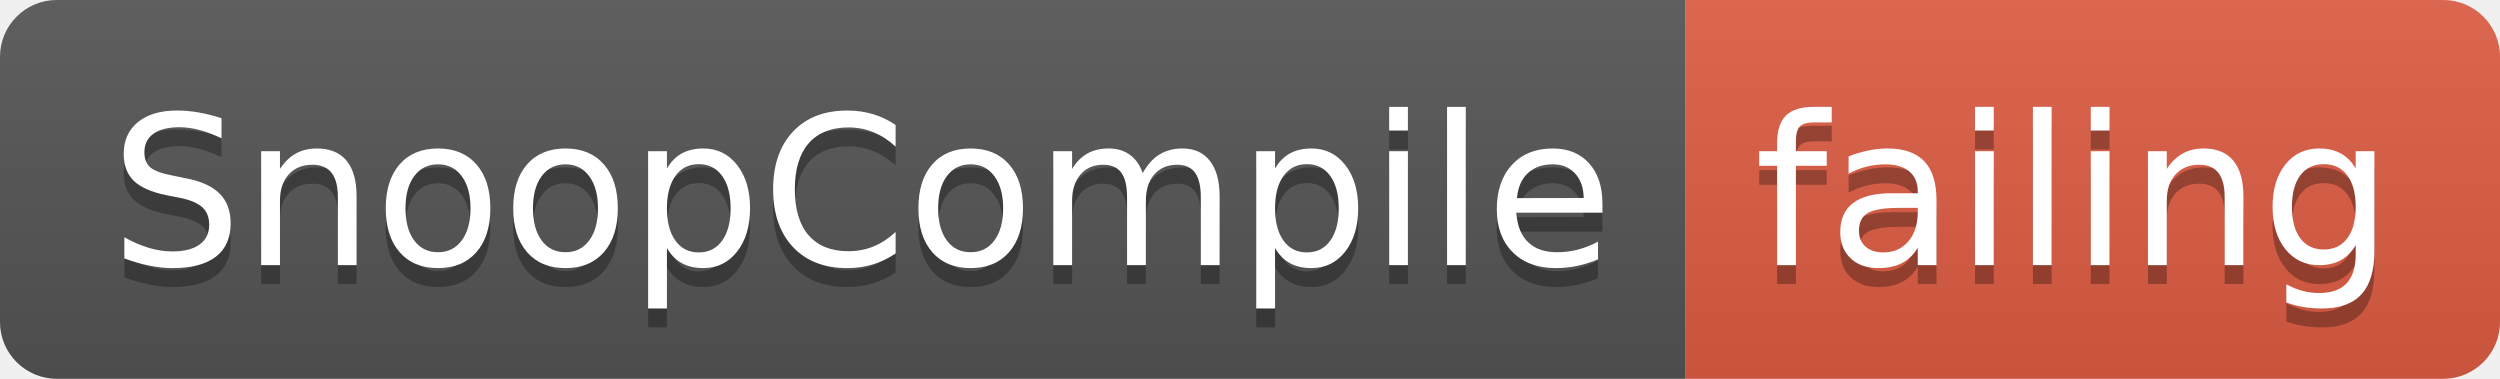
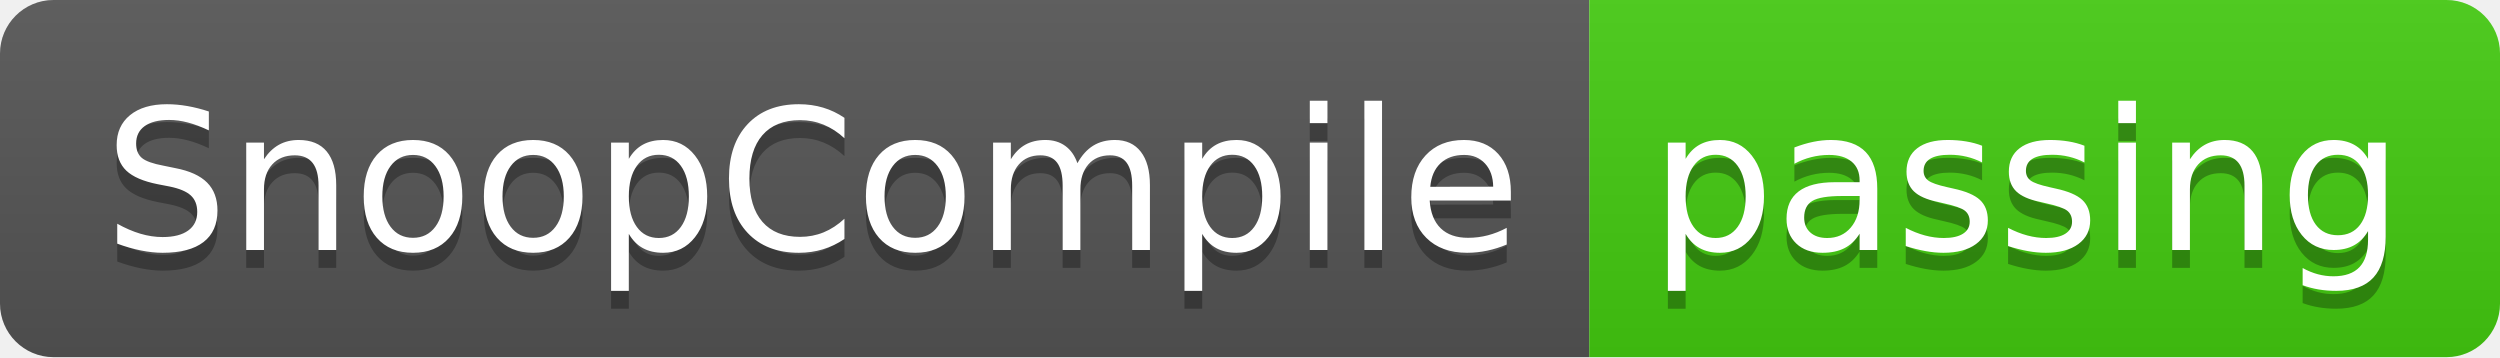
- <svg xmlns="http://www.w3.org/2000/svg" width="132" height="20">
+ <svg xmlns="http://www.w3.org/2000/svg" width="140" height="20">
  <linearGradient id="smooth" x2="0" y2="100%">
    <stop offset="0" stop-color="#bbb" stop-opacity=".1" />
    <stop offset="1" stop-opacity=".1" />
  </linearGradient>
  <clipPath id="round">
-     <rect width="132" height="20" rx="3" fill="#fff" />
+     <rect width="140" height="20" rx="3" fill="#fff" />
  </clipPath>
  <g clip-path="url(#round)">
    <rect width="89" height="20" fill="#555" />
-     <rect x="89" width="43" height="20" fill="#e05d44" />
-     <rect width="132" height="20" fill="url(#smooth)" />
+     <rect x="89" width="51" height="20" fill="#4c1" />
+     <rect width="140" height="20" fill="url(#smooth)" />
  </g>
  <g fill="#fff" text-anchor="middle" font-family="DejaVu Sans,Verdana,Geneva,sans-serif" font-size="110">
    <text x="455" y="150" fill="#010101" fill-opacity=".3" transform="scale(0.1)" textLength="790" lengthAdjust="spacing">SnoopCompile</text>
    <text x="455" y="140" transform="scale(0.1)" textLength="790" lengthAdjust="spacing">SnoopCompile</text>
-     <text x="1095" y="150" fill="#010101" fill-opacity=".3" transform="scale(0.1)" textLength="330" lengthAdjust="spacing">failing</text>
-     <text x="1095" y="140" transform="scale(0.1)" textLength="330" lengthAdjust="spacing">failing</text>
+     <text x="1135" y="150" fill="#010101" fill-opacity=".3" transform="scale(0.1)" textLength="410" lengthAdjust="spacing">passing</text>
+     <text x="1135" y="140" transform="scale(0.1)" textLength="410" lengthAdjust="spacing">passing</text>
  </g>
</svg>
